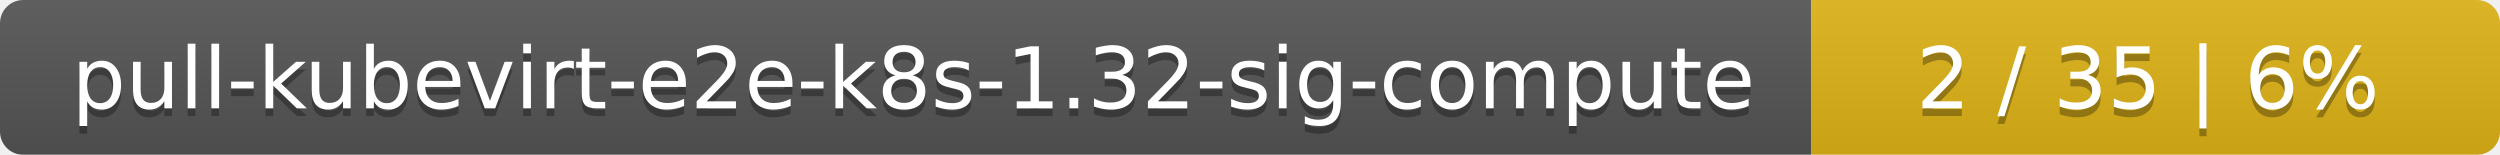
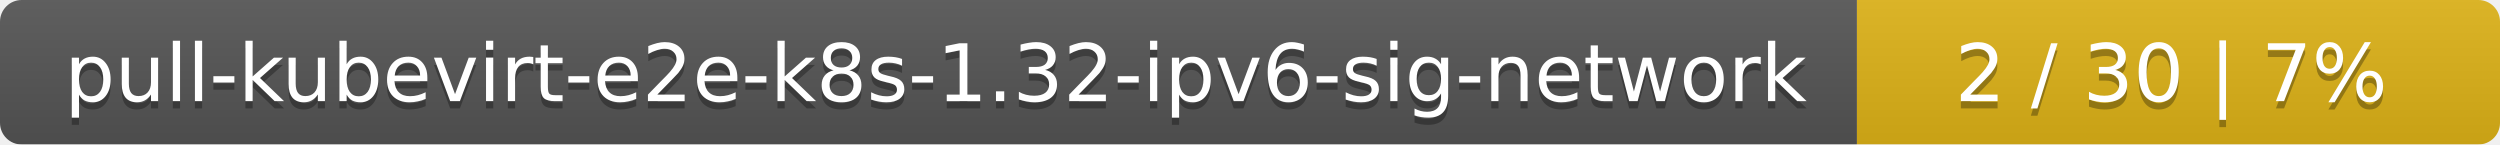
- <svg xmlns="http://www.w3.org/2000/svg" width="323" height="20">
+ <svg xmlns="http://www.w3.org/2000/svg" width="346" height="20">
  <linearGradient id="smooth" x2="0" y2="100%">
    <stop offset="0" stop-color="#bbb" stop-opacity=".1" />
    <stop offset="1" stop-opacity=".1" />
  </linearGradient>
  <mask id="round">
-     <rect width="323" height="20" rx="3" fill="#fff" />
+     <rect width="346" height="20" rx="3" fill="#fff" />
  </mask>
  <g mask="url(#round)">
-     <rect width="234" height="20" fill="#555" />
-     <rect x="234" width="89" height="20" fill="#dfb317" />
-     <rect width="323" height="20" fill="url(#smooth)" />
+     <rect width="257" height="20" fill="#555" />
+     <rect x="257" width="89" height="20" fill="#dfb317" />
+     <rect width="346" height="20" fill="url(#smooth)" />
  </g>
  <g fill="#fff" text-anchor="middle" font-family="DejaVu Sans,Verdana,Geneva,sans-serif" font-size="11">
-     <text x="118" y="15" fill="#010101" fill-opacity=".3">pull-kubevirt-e2e-k8s-1.32-sig-compute</text>
-     <text x="118" y="14">pull-kubevirt-e2e-k8s-1.32-sig-compute</text>
-     <text x="277.5" y="15" fill="#010101" fill-opacity=".3">2 / 35    |    6%</text>
-     <text x="277.5" y="14">2 / 35    |    6%</text>
+     <text x="129.5" y="15" fill="#010101" fill-opacity=".3">pull-kubevirt-e2e-k8s-1.32-ipv6-sig-network</text>
+     <text x="129.5" y="14">pull-kubevirt-e2e-k8s-1.32-ipv6-sig-network</text>
+     <text x="300.5" y="15" fill="#010101" fill-opacity=".3">2 / 30    |    7%</text>
+     <text x="300.5" y="14">2 / 30    |    7%</text>
  </g>
</svg>
